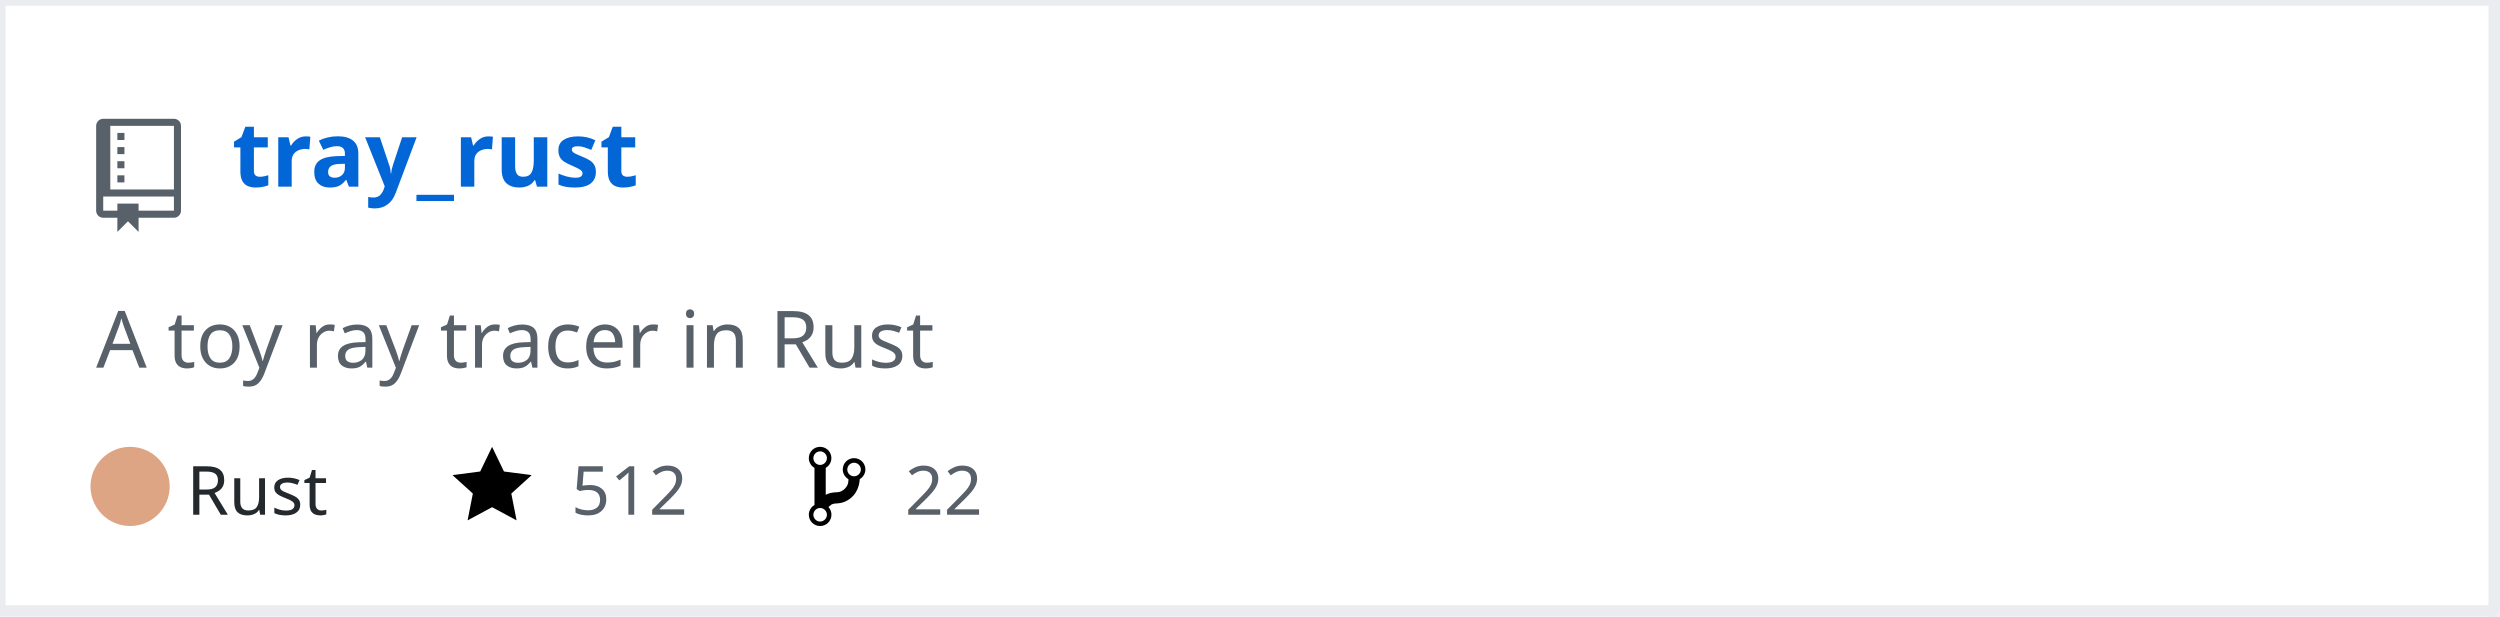
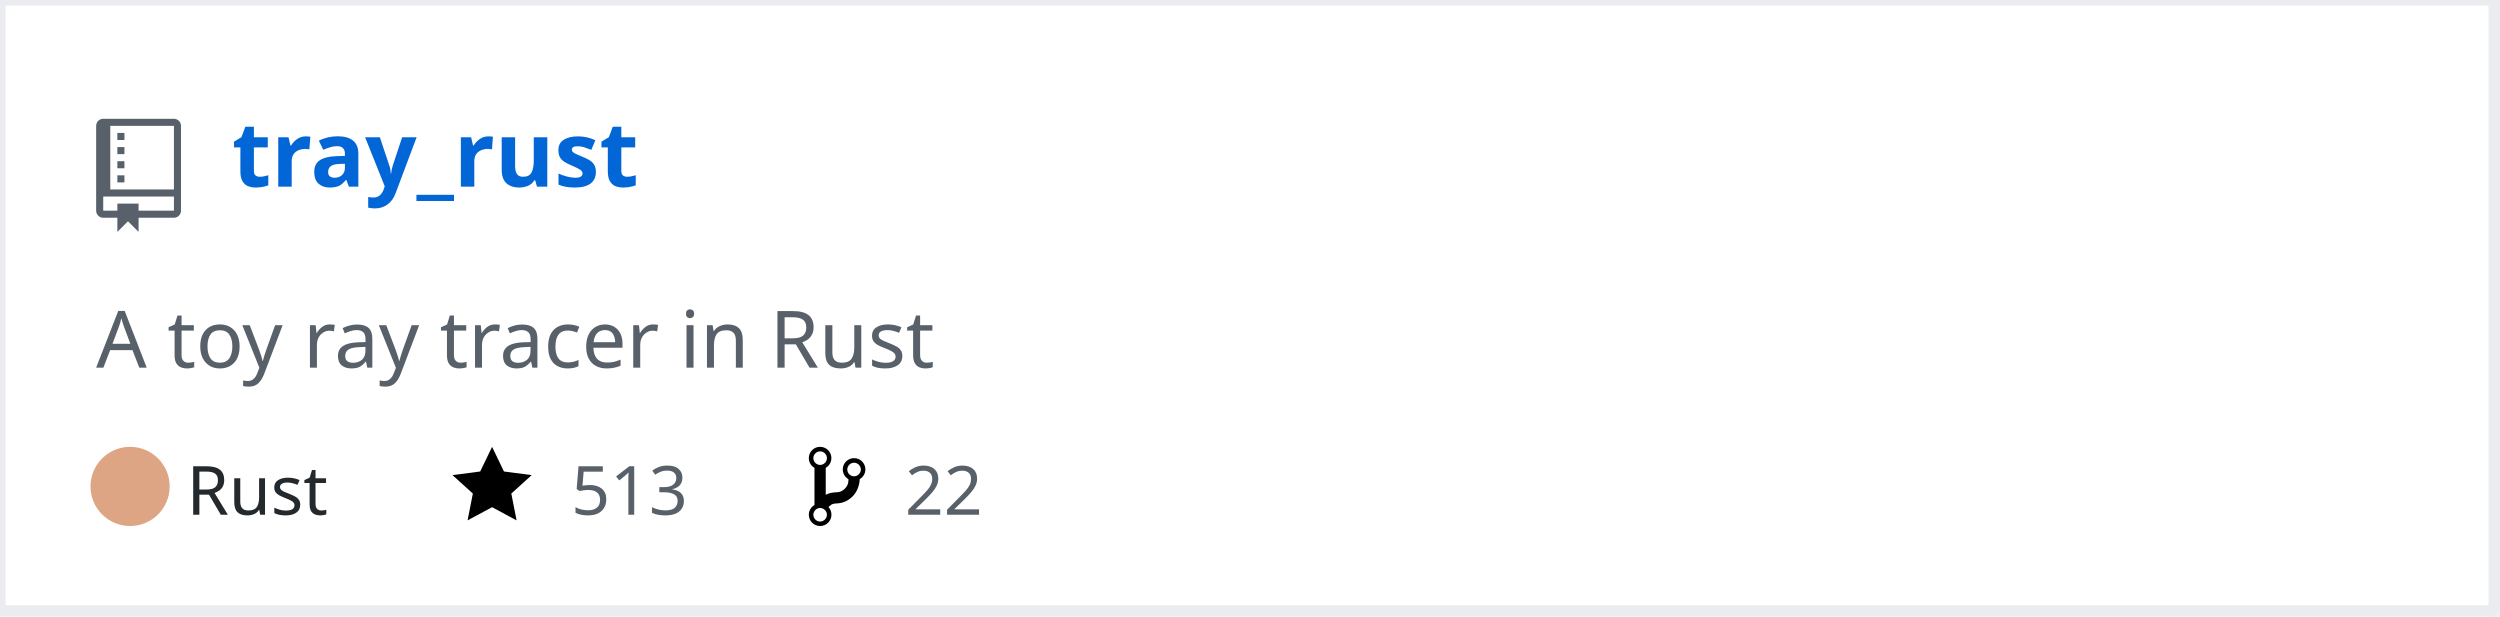
<svg xmlns="http://www.w3.org/2000/svg" width="442" height="109" version="1.2" baseProfile="tiny" data-reactroot="">
  <defs />
  <g fill="none" stroke="black" stroke-width="1" fill-rule="evenodd" stroke-linecap="square" stroke-linejoin="bevel">
    <g fill="#ffffff" fill-opacity="1" stroke="none" transform="matrix(1,0,0,1,0,0)">
      <rect x="0" y="0" width="440" height="109" />
    </g>
    <rect x="0" y="0" width="441" height="108" stroke="#eaecef" stroke-width="2" />
    <g fill="#586069" fill-opacity="1" stroke="none" transform="matrix(1.25,0,0,1.25,17,21)">
      <path vector-effect="none" fill-rule="evenodd" d="M4,9 L3,9 L3,8 L4,8 L4,9 M4,6 L3,6 L3,7 L4,7 L4,6 M4,4 L3,4 L3,5 L4,5 L4,4 M4,2 L3,2 L3,3 L4,3 L4,2 M12,1 L12,13 C12,13.55 11.55,14 11,14 L6,14 L6,16 L4.5,14.5 L3,16 L3,14 L1,14 C0.45,14 0,13.55 0,13 L0,1 C0,0.45 0.45,0 1,0 L11,0 C11.55,0 12,0.45 12,1 M11,11 L1,11 L1,13 L3,13 L3,12 L6,12 L6,13 L11,13 L11,11 M11,1 L2,1 L2,10 L11,10 L11,1" />
    </g>
    <g fill="#0366d6" fill-opacity="1" stroke="#0366d6" stroke-opacity="1" stroke-width="1" stroke-linecap="square" stroke-linejoin="bevel" transform="matrix(1,0,0,1,0,0)">
      <a target="" href="https://github.com/Twinklebear/tray_rust">
        <text fill="#0366d6" fill-opacity="1" stroke="none" xml:space="preserve" x="41" y="33" font-family="sans-serif" font-size="16" font-weight="630" font-style="normal">tray_rust</text>
      </a>
    </g>
    <g fill="#586069" fill-opacity="1" stroke="#586069" stroke-opacity="1" stroke-width="1" stroke-linecap="square" stroke-linejoin="bevel" transform="matrix(1,0,0,1,0,0)">
      <text fill="#586069" fill-opacity="1" stroke="none" xml:space="preserve" x="17" y="65" font-family="sans-serif" font-size="14" font-weight="400" font-style="normal">A toy ray tracer in Rust </text>
    </g>
    <g fill="#24292e" fill-opacity="1" stroke="#24292e" stroke-opacity="1" stroke-width="1" stroke-linecap="square" stroke-linejoin="bevel" transform="matrix(1,0,0,1,0,0)">
      <text fill="#24292e" fill-opacity="1" stroke="none" xml:space="preserve" x="33" y="91" font-family="sans-serif" font-size="12" font-weight="400" font-style="normal">Rust</text>
    </g>
    <g fill="#000000" fill-opacity="1" stroke="none" transform="matrix(1,0,0,1,80,78)">
      <a target="" href="https://github.com/Twinklebear/tray_rust/stargazers">
        <path vector-effect="none" fill-rule="evenodd" d="M14,6 L9.1,5.36 L7,1 L4.9,5.36 L0,6 L3.6,9.26 L2.67,14 L7,11.67 L11.33,14 L10.4,9.26 L14,6" />
      </a>
    </g>
    <g fill="#586069" fill-opacity="1" stroke="#586069" stroke-opacity="1" stroke-width="1" stroke-linecap="square" stroke-linejoin="bevel" transform="matrix(1,0,0,1,0,0)">
      <a target="" href="https://github.com/Twinklebear/tray_rust/stargazers">
-         <text fill="#586069" fill-opacity="1" stroke="none" xml:space="preserve" x="101" y="91" font-family="sans-serif" font-size="12" font-weight="400" font-style="normal">512</text>
+         <text fill="#586069" fill-opacity="1" stroke="none" xml:space="preserve" x="101" y="91" font-family="sans-serif" font-size="12" font-weight="400" font-style="normal">513</text>
      </a>
    </g>
    <g fill="#000000" fill-opacity="1" stroke="none" transform="matrix(1,0,0,1,143,78)">
      <a target="" href="https://github.com/Twinklebear/tray_rust/network/members">
        <path vector-effect="none" fill-rule="evenodd" d="M10,5 C10,3.89 9.11,3 8,3 C7.097,2.998 6.305,3.603 6.07,4.476 C5.836,5.348 6.217,6.269 7,6.72 L7,7.02 C6.98,7.54 6.77,8 6.37,8.4 C5.97,8.8 5.51,9.01 4.99,9.03 C4.16,9.05 3.51,9.19 2.99,9.48 L2.99,4.72 C3.773,4.269 4.154,3.348 3.92,2.476 C3.685,1.603 2.893,0.998 1.99,1 C0.88,1 0,1.89 0,3 C0.004,3.71 0.385,4.365 1,4.72 L1,11.28 C0.41,11.63 0,12.27 0,13 C0,14.11 0.89,15 2,15 C3.11,15 4,14.11 4,13 C4,12.47 3.8,12 3.47,11.64 C3.56,11.58 3.95,11.23 4.06,11.17 C4.31,11.06 4.62,11 5,11 C6.05,10.95 6.95,10.55 7.75,9.75 C8.55,8.95 8.95,7.77 9,6.73 L8.98,6.73 C9.59,6.37 10,5.73 10,5 M2,1.8 C2.66,1.8 3.2,2.35 3.2,3 C3.2,3.65 2.65,4.2 2,4.2 C1.35,4.2 0.8,3.65 0.8,3 C0.8,2.35 1.35,1.8 2,1.8 M2,14.21 C1.34,14.21 0.8,13.66 0.8,13.01 C0.8,12.36 1.35,11.81 2,11.81 C2.65,11.81 3.2,12.36 3.2,13.01 C3.2,13.66 2.65,14.21 2,14.21 M8,6.21 C7.34,6.21 6.8,5.66 6.8,5.01 C6.8,4.36 7.35,3.81 8,3.81 C8.65,3.81 9.2,4.36 9.2,5.01 C9.2,5.66 8.65,6.21 8,6.21 " />
      </a>
    </g>
    <g fill="#586069" fill-opacity="1" stroke="#586069" stroke-opacity="1" stroke-width="1" stroke-linecap="square" stroke-linejoin="bevel" transform="matrix(1,0,0,1,0,0)">
      <a target="" href="https://github.com/Twinklebear/tray_rust/network/members">
        <text fill="" fill-opacity="1" stroke="none" xml:space="preserve" x="160" y="91" font-family="sans-serif" font-size="12" font-weight="400" font-style="normal">22</text>
      </a>
    </g>
    <circle cx="23" cy="86" r="7" stroke="none" fill="#dea584" />
  </g>
</svg>
